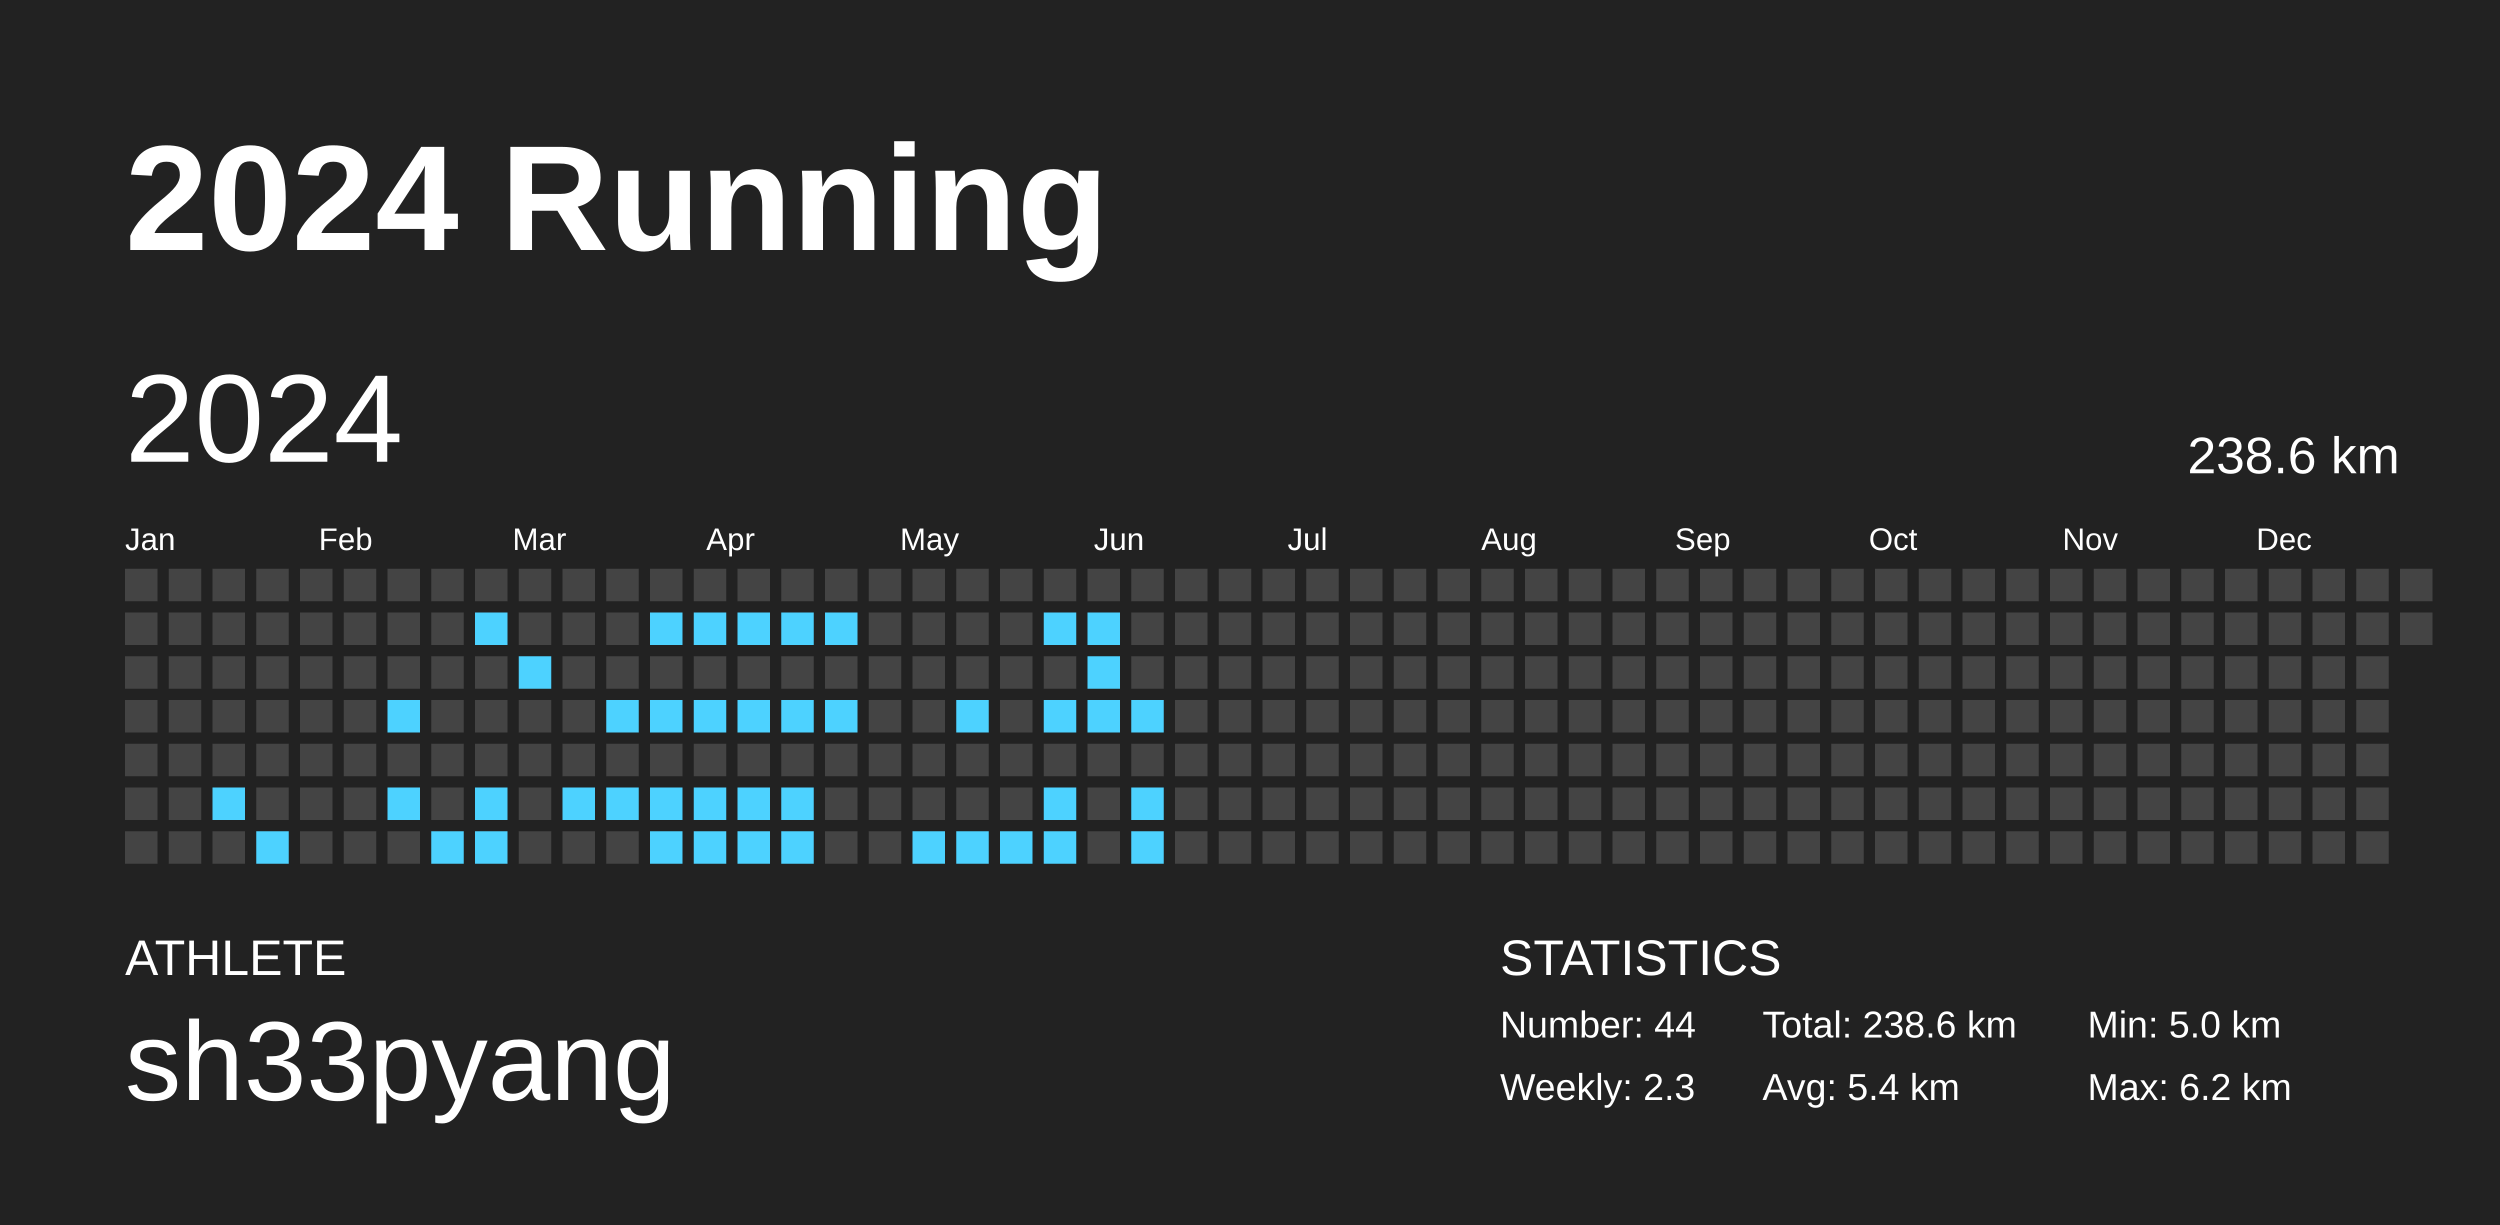
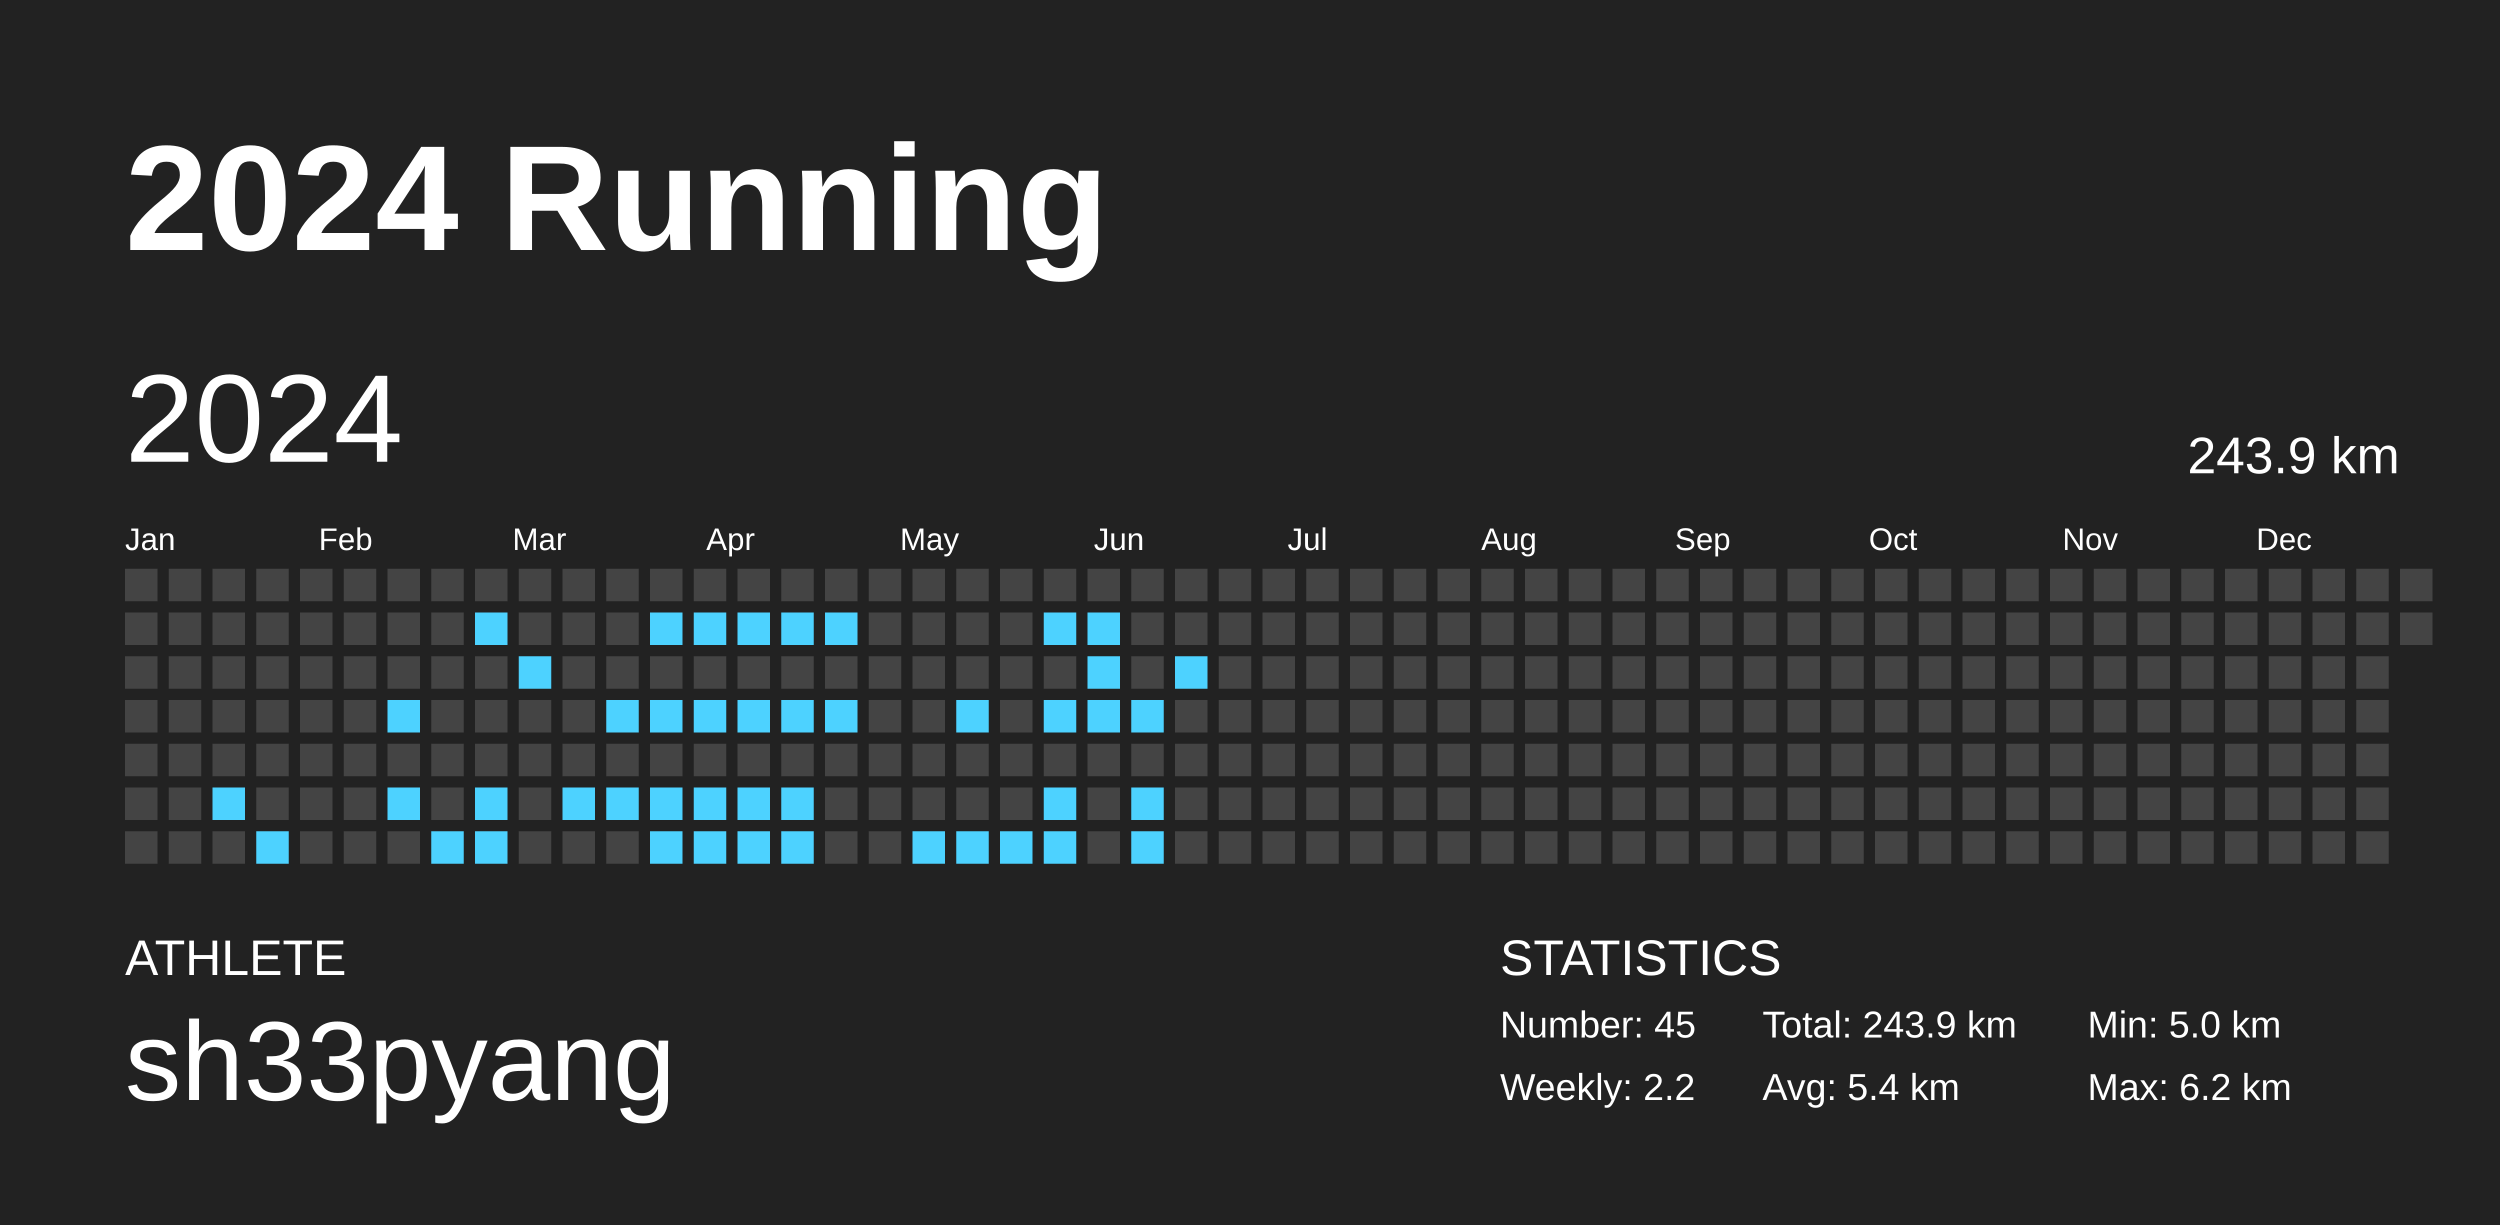
<svg xmlns="http://www.w3.org/2000/svg" baseProfile="full" height="98mm" version="1.1" viewBox="0,0,200,98" width="200mm">
  <defs />
  <rect fill="#222222" height="98" width="200" x="0" y="0" />
  <text fill="#FFFFFF" style="font-size:12px; font-family:Arial; font-weight:bold;" x="10" y="20">2024 Running</text>
  <text fill="#FFFFFF" style="font-size:4px; font-family:Arial" x="10" y="78">ATHLETE</text>
  <text fill="#FFFFFF" style="font-size:9px; font-family:Arial" x="10" y="88">sh33pyang</text>
  <text fill="#FFFFFF" style="font-size:4px; font-family:Arial" x="120" y="78">STATISTICS</text>
-   <text fill="#FFFFFF" style="font-size:3px; font-family:Arial" x="120" y="83">Number: 44</text>
-   <text fill="#FFFFFF" style="font-size:3px; font-family:Arial" x="120" y="88">Weekly: 2.3</text>
-   <text fill="#FFFFFF" style="font-size:3px; font-family:Arial" x="141" y="83">Total: 238.6 km</text>
+   <text fill="#FFFFFF" style="font-size:3px; font-family:Arial" x="120" y="83">Number: 45</text>
+   <text fill="#FFFFFF" style="font-size:3px; font-family:Arial" x="120" y="88">Weekly: 2.2</text>
+   <text fill="#FFFFFF" style="font-size:3px; font-family:Arial" x="141" y="83">Total: 243.9 km</text>
  <text fill="#FFFFFF" style="font-size:3px; font-family:Arial" x="141" y="88">Avg: 5.4 km</text>
  <text fill="#FFFFFF" style="font-size:3px; font-family:Arial" x="167" y="83">Min: 5.0 km</text>
  <text fill="#FFFFFF" style="font-size:3px; font-family:Arial" x="167" y="88">Max: 6.2 km</text>
  <text dominant-baseline="hanging" fill="#FFFFFF" style="font-size:10.0px; font-family:Arial;" x="10" y="30">2024</text>
-   <text dominant-baseline="hanging" fill="#FFFFFF" style="font-size:4.125px; font-family:Arial;" x="175" y="35">238.6 km</text>
+   <text dominant-baseline="hanging" fill="#FFFFFF" style="font-size:4.125px; font-family:Arial;" x="175" y="35">243.9 km</text>
  <text fill="#FFFFFF" style="font-size:2.5px; font-family:Arial" x="10.0" y="44">Jan</text>
  <text fill="#FFFFFF" style="font-size:2.5px; font-family:Arial" x="25.5" y="44">Feb</text>
  <text fill="#FFFFFF" style="font-size:2.5px; font-family:Arial" x="41.0" y="44">Mar</text>
  <text fill="#FFFFFF" style="font-size:2.5px; font-family:Arial" x="56.5" y="44">Apr</text>
  <text fill="#FFFFFF" style="font-size:2.5px; font-family:Arial" x="72.0" y="44">May</text>
  <text fill="#FFFFFF" style="font-size:2.5px; font-family:Arial" x="87.5" y="44">Jun</text>
  <text fill="#FFFFFF" style="font-size:2.5px; font-family:Arial" x="103.0" y="44">Jul</text>
  <text fill="#FFFFFF" style="font-size:2.5px; font-family:Arial" x="118.5" y="44">Aug</text>
  <text fill="#FFFFFF" style="font-size:2.5px; font-family:Arial" x="134.0" y="44">Sep</text>
  <text fill="#FFFFFF" style="font-size:2.5px; font-family:Arial" x="149.5" y="44">Oct</text>
  <text fill="#FFFFFF" style="font-size:2.5px; font-family:Arial" x="165.0" y="44">Nov</text>
  <text fill="#FFFFFF" style="font-size:2.5px; font-family:Arial" x="180.5" y="44">Dec</text>
  <rect fill="#444444" height="2.6" width="2.6" x="10.0" y="45.5" />
  <rect fill="#444444" height="2.6" width="2.6" x="10.0" y="49.0" />
  <rect fill="#444444" height="2.6" width="2.6" x="10.0" y="52.5" />
  <rect fill="#444444" height="2.6" width="2.6" x="10.0" y="56.0" />
  <rect fill="#444444" height="2.6" width="2.6" x="10.0" y="59.5" />
  <rect fill="#444444" height="2.6" width="2.6" x="10.0" y="63.0" />
  <rect fill="#444444" height="2.6" width="2.6" x="10.0" y="66.5" />
  <rect fill="#444444" height="2.6" width="2.6" x="13.5" y="45.5" />
  <rect fill="#444444" height="2.6" width="2.6" x="13.5" y="49.0" />
  <rect fill="#444444" height="2.6" width="2.6" x="13.5" y="52.5" />
  <rect fill="#444444" height="2.6" width="2.6" x="13.5" y="56.0" />
  <rect fill="#444444" height="2.6" width="2.6" x="13.5" y="59.5" />
  <rect fill="#444444" height="2.6" width="2.6" x="13.5" y="63.0" />
  <rect fill="#444444" height="2.6" width="2.6" x="13.5" y="66.5" />
  <rect fill="#444444" height="2.6" width="2.6" x="17.0" y="45.5" />
  <rect fill="#444444" height="2.6" width="2.6" x="17.0" y="49.0" />
  <rect fill="#444444" height="2.6" width="2.6" x="17.0" y="52.5" />
  <rect fill="#444444" height="2.6" width="2.6" x="17.0" y="56.0" />
  <rect fill="#444444" height="2.6" width="2.6" x="17.0" y="59.5" />
  <rect fill="#4dd2ff" height="2.6" width="2.6" x="17.0" y="63.0" />
  <rect fill="#444444" height="2.6" width="2.6" x="17.0" y="66.5" />
  <rect fill="#444444" height="2.6" width="2.6" x="20.5" y="45.5" />
  <rect fill="#444444" height="2.6" width="2.6" x="20.5" y="49.0" />
  <rect fill="#444444" height="2.6" width="2.6" x="20.5" y="52.5" />
  <rect fill="#444444" height="2.6" width="2.6" x="20.5" y="56.0" />
  <rect fill="#444444" height="2.6" width="2.6" x="20.5" y="59.5" />
  <rect fill="#444444" height="2.6" width="2.6" x="20.5" y="63.0" />
  <rect fill="#4dd2ff" height="2.6" width="2.6" x="20.5" y="66.5" />
  <rect fill="#444444" height="2.6" width="2.6" x="24.0" y="45.5" />
  <rect fill="#444444" height="2.6" width="2.6" x="24.0" y="49.0" />
  <rect fill="#444444" height="2.6" width="2.6" x="24.0" y="52.5" />
  <rect fill="#444444" height="2.6" width="2.6" x="24.0" y="56.0" />
  <rect fill="#444444" height="2.6" width="2.6" x="24.0" y="59.5" />
  <rect fill="#444444" height="2.6" width="2.6" x="24.0" y="63.0" />
  <rect fill="#444444" height="2.6" width="2.6" x="24.0" y="66.5" />
  <rect fill="#444444" height="2.6" width="2.6" x="27.5" y="45.5" />
  <rect fill="#444444" height="2.6" width="2.6" x="27.5" y="49.0" />
  <rect fill="#444444" height="2.6" width="2.6" x="27.5" y="52.5" />
  <rect fill="#444444" height="2.6" width="2.6" x="27.5" y="56.0" />
  <rect fill="#444444" height="2.6" width="2.6" x="27.5" y="59.5" />
  <rect fill="#444444" height="2.6" width="2.6" x="27.5" y="63.0" />
  <rect fill="#444444" height="2.6" width="2.6" x="27.5" y="66.5" />
  <rect fill="#444444" height="2.6" width="2.6" x="31.0" y="45.5" />
  <rect fill="#444444" height="2.6" width="2.6" x="31.0" y="49.0" />
  <rect fill="#444444" height="2.6" width="2.6" x="31.0" y="52.5" />
  <rect fill="#4dd2ff" height="2.6" width="2.6" x="31.0" y="56.0" />
  <rect fill="#444444" height="2.6" width="2.6" x="31.0" y="59.5" />
  <rect fill="#4dd2ff" height="2.6" width="2.6" x="31.0" y="63.0" />
  <rect fill="#444444" height="2.6" width="2.6" x="31.0" y="66.5" />
  <rect fill="#444444" height="2.6" width="2.6" x="34.5" y="45.5" />
  <rect fill="#444444" height="2.6" width="2.6" x="34.5" y="49.0" />
  <rect fill="#444444" height="2.6" width="2.6" x="34.5" y="52.5" />
  <rect fill="#444444" height="2.6" width="2.6" x="34.5" y="56.0" />
  <rect fill="#444444" height="2.6" width="2.6" x="34.5" y="59.5" />
  <rect fill="#444444" height="2.6" width="2.6" x="34.5" y="63.0" />
  <rect fill="#4dd2ff" height="2.6" width="2.6" x="34.5" y="66.5" />
  <rect fill="#444444" height="2.6" width="2.6" x="38.0" y="45.5" />
  <rect fill="#4dd2ff" height="2.6" width="2.6" x="38.0" y="49.0" />
  <rect fill="#444444" height="2.6" width="2.6" x="38.0" y="52.5" />
  <rect fill="#444444" height="2.6" width="2.6" x="38.0" y="56.0" />
  <rect fill="#444444" height="2.6" width="2.6" x="38.0" y="59.5" />
  <rect fill="#4dd2ff" height="2.6" width="2.6" x="38.0" y="63.0" />
  <rect fill="#4dd2ff" height="2.6" width="2.6" x="38.0" y="66.5" />
  <rect fill="#444444" height="2.6" width="2.6" x="41.5" y="45.5" />
  <rect fill="#444444" height="2.6" width="2.6" x="41.5" y="49.0" />
  <rect fill="#4dd2ff" height="2.6" width="2.6" x="41.5" y="52.5" />
  <rect fill="#444444" height="2.6" width="2.6" x="41.5" y="56.0" />
  <rect fill="#444444" height="2.6" width="2.6" x="41.5" y="59.5" />
  <rect fill="#444444" height="2.6" width="2.6" x="41.5" y="63.0" />
  <rect fill="#444444" height="2.6" width="2.6" x="41.5" y="66.5" />
  <rect fill="#444444" height="2.6" width="2.6" x="45.0" y="45.5" />
  <rect fill="#444444" height="2.6" width="2.6" x="45.0" y="49.0" />
  <rect fill="#444444" height="2.6" width="2.6" x="45.0" y="52.5" />
  <rect fill="#444444" height="2.6" width="2.6" x="45.0" y="56.0" />
  <rect fill="#444444" height="2.6" width="2.6" x="45.0" y="59.5" />
  <rect fill="#4dd2ff" height="2.6" width="2.6" x="45.0" y="63.0" />
  <rect fill="#444444" height="2.6" width="2.6" x="45.0" y="66.5" />
  <rect fill="#444444" height="2.6" width="2.6" x="48.5" y="45.5" />
  <rect fill="#444444" height="2.6" width="2.6" x="48.5" y="49.0" />
  <rect fill="#444444" height="2.6" width="2.6" x="48.5" y="52.5" />
  <rect fill="#4dd2ff" height="2.6" width="2.6" x="48.5" y="56.0" />
  <rect fill="#444444" height="2.6" width="2.6" x="48.5" y="59.5" />
  <rect fill="#4dd2ff" height="2.6" width="2.6" x="48.5" y="63.0" />
  <rect fill="#444444" height="2.6" width="2.6" x="48.5" y="66.5" />
  <rect fill="#444444" height="2.6" width="2.6" x="52.0" y="45.5" />
  <rect fill="#4dd2ff" height="2.6" width="2.6" x="52.0" y="49.0" />
  <rect fill="#444444" height="2.6" width="2.6" x="52.0" y="52.5" />
  <rect fill="#4dd2ff" height="2.6" width="2.6" x="52.0" y="56.0" />
  <rect fill="#444444" height="2.6" width="2.6" x="52.0" y="59.5" />
  <rect fill="#4dd2ff" height="2.6" width="2.6" x="52.0" y="63.0" />
  <rect fill="#4dd2ff" height="2.6" width="2.6" x="52.0" y="66.5" />
  <rect fill="#444444" height="2.6" width="2.6" x="55.5" y="45.5" />
  <rect fill="#4dd2ff" height="2.6" width="2.6" x="55.5" y="49.0" />
  <rect fill="#444444" height="2.6" width="2.6" x="55.5" y="52.5" />
  <rect fill="#4dd2ff" height="2.6" width="2.6" x="55.5" y="56.0" />
  <rect fill="#444444" height="2.6" width="2.6" x="55.5" y="59.5" />
  <rect fill="#4dd2ff" height="2.6" width="2.6" x="55.5" y="63.0" />
  <rect fill="#4dd2ff" height="2.6" width="2.6" x="55.5" y="66.5" />
  <rect fill="#444444" height="2.6" width="2.6" x="59.0" y="45.5" />
  <rect fill="#4dd2ff" height="2.6" width="2.6" x="59.0" y="49.0" />
  <rect fill="#444444" height="2.6" width="2.6" x="59.0" y="52.5" />
  <rect fill="#4dd2ff" height="2.6" width="2.6" x="59.0" y="56.0" />
  <rect fill="#444444" height="2.6" width="2.6" x="59.0" y="59.5" />
  <rect fill="#4dd2ff" height="2.6" width="2.6" x="59.0" y="63.0" />
  <rect fill="#4dd2ff" height="2.6" width="2.6" x="59.0" y="66.5" />
  <rect fill="#444444" height="2.6" width="2.6" x="62.5" y="45.5" />
  <rect fill="#4dd2ff" height="2.6" width="2.6" x="62.5" y="49.0" />
  <rect fill="#444444" height="2.6" width="2.6" x="62.5" y="52.5" />
  <rect fill="#4dd2ff" height="2.6" width="2.6" x="62.5" y="56.0" />
  <rect fill="#444444" height="2.6" width="2.6" x="62.5" y="59.5" />
  <rect fill="#4dd2ff" height="2.6" width="2.6" x="62.5" y="63.0" />
  <rect fill="#4dd2ff" height="2.6" width="2.6" x="62.5" y="66.5" />
  <rect fill="#444444" height="2.6" width="2.6" x="66.0" y="45.5" />
  <rect fill="#4dd2ff" height="2.6" width="2.6" x="66.0" y="49.0" />
  <rect fill="#444444" height="2.6" width="2.6" x="66.0" y="52.5" />
  <rect fill="#4dd2ff" height="2.6" width="2.6" x="66.0" y="56.0" />
  <rect fill="#444444" height="2.6" width="2.6" x="66.0" y="59.5" />
  <rect fill="#444444" height="2.6" width="2.6" x="66.0" y="63.0" />
  <rect fill="#444444" height="2.6" width="2.6" x="66.0" y="66.5" />
  <rect fill="#444444" height="2.6" width="2.6" x="69.5" y="45.5" />
  <rect fill="#444444" height="2.6" width="2.6" x="69.5" y="49.0" />
  <rect fill="#444444" height="2.6" width="2.6" x="69.5" y="52.5" />
  <rect fill="#444444" height="2.6" width="2.6" x="69.5" y="56.0" />
  <rect fill="#444444" height="2.6" width="2.6" x="69.5" y="59.5" />
  <rect fill="#444444" height="2.6" width="2.6" x="69.5" y="63.0" />
  <rect fill="#444444" height="2.6" width="2.6" x="69.5" y="66.5" />
  <rect fill="#444444" height="2.6" width="2.6" x="73.0" y="45.5" />
  <rect fill="#444444" height="2.6" width="2.6" x="73.0" y="49.0" />
  <rect fill="#444444" height="2.6" width="2.6" x="73.0" y="52.5" />
  <rect fill="#444444" height="2.6" width="2.6" x="73.0" y="56.0" />
  <rect fill="#444444" height="2.6" width="2.6" x="73.0" y="59.5" />
  <rect fill="#444444" height="2.6" width="2.6" x="73.0" y="63.0" />
  <rect fill="#4dd2ff" height="2.6" width="2.6" x="73.0" y="66.5" />
  <rect fill="#444444" height="2.6" width="2.6" x="76.5" y="45.5" />
  <rect fill="#444444" height="2.6" width="2.6" x="76.5" y="49.0" />
  <rect fill="#444444" height="2.6" width="2.6" x="76.5" y="52.5" />
  <rect fill="#4dd2ff" height="2.6" width="2.6" x="76.5" y="56.0" />
  <rect fill="#444444" height="2.6" width="2.6" x="76.5" y="59.5" />
  <rect fill="#444444" height="2.6" width="2.6" x="76.5" y="63.0" />
  <rect fill="#4dd2ff" height="2.6" width="2.6" x="76.5" y="66.5" />
  <rect fill="#444444" height="2.6" width="2.6" x="80.0" y="45.5" />
  <rect fill="#444444" height="2.6" width="2.6" x="80.0" y="49.0" />
  <rect fill="#444444" height="2.6" width="2.6" x="80.0" y="52.5" />
  <rect fill="#444444" height="2.6" width="2.6" x="80.0" y="56.0" />
  <rect fill="#444444" height="2.6" width="2.6" x="80.0" y="59.5" />
  <rect fill="#444444" height="2.6" width="2.6" x="80.0" y="63.0" />
  <rect fill="#4dd2ff" height="2.6" width="2.6" x="80.0" y="66.5" />
  <rect fill="#444444" height="2.6" width="2.6" x="83.5" y="45.5" />
  <rect fill="#4dd2ff" height="2.6" width="2.6" x="83.5" y="49.0" />
  <rect fill="#444444" height="2.6" width="2.6" x="83.5" y="52.5" />
  <rect fill="#4dd2ff" height="2.6" width="2.6" x="83.5" y="56.0" />
  <rect fill="#444444" height="2.6" width="2.6" x="83.5" y="59.5" />
  <rect fill="#4dd2ff" height="2.6" width="2.6" x="83.5" y="63.0" />
  <rect fill="#4dd2ff" height="2.6" width="2.6" x="83.5" y="66.5" />
  <rect fill="#444444" height="2.6" width="2.6" x="87.0" y="45.5" />
  <rect fill="#4dd2ff" height="2.6" width="2.6" x="87.0" y="49.0" />
  <rect fill="#4dd2ff" height="2.6" width="2.6" x="87.0" y="52.5" />
  <rect fill="#4dd2ff" height="2.6" width="2.6" x="87.0" y="56.0" />
  <rect fill="#444444" height="2.6" width="2.6" x="87.0" y="59.5" />
  <rect fill="#444444" height="2.6" width="2.6" x="87.0" y="63.0" />
  <rect fill="#444444" height="2.6" width="2.6" x="87.0" y="66.5" />
  <rect fill="#444444" height="2.6" width="2.6" x="90.5" y="45.5" />
  <rect fill="#444444" height="2.6" width="2.6" x="90.5" y="49.0" />
  <rect fill="#444444" height="2.6" width="2.6" x="90.5" y="52.5" />
  <rect fill="#4dd2ff" height="2.6" width="2.6" x="90.5" y="56.0" />
  <rect fill="#444444" height="2.6" width="2.6" x="90.5" y="59.5" />
  <rect fill="#4dd2ff" height="2.6" width="2.6" x="90.5" y="63.0" />
  <rect fill="#4dd2ff" height="2.6" width="2.6" x="90.5" y="66.5" />
  <rect fill="#444444" height="2.6" width="2.6" x="94.0" y="45.5" />
  <rect fill="#444444" height="2.6" width="2.6" x="94.0" y="49.0" />
-   <rect fill="#444444" height="2.6" width="2.6" x="94.0" y="52.5" />
+   <rect fill="#4dd2ff" height="2.6" width="2.6" x="94.0" y="52.5" />
  <rect fill="#444444" height="2.6" width="2.6" x="94.0" y="56.0" />
  <rect fill="#444444" height="2.6" width="2.6" x="94.0" y="59.5" />
  <rect fill="#444444" height="2.6" width="2.6" x="94.0" y="63.0" />
  <rect fill="#444444" height="2.6" width="2.6" x="94.0" y="66.5" />
  <rect fill="#444444" height="2.6" width="2.6" x="97.5" y="45.5" />
  <rect fill="#444444" height="2.6" width="2.6" x="97.5" y="49.0" />
  <rect fill="#444444" height="2.6" width="2.6" x="97.5" y="52.5" />
  <rect fill="#444444" height="2.6" width="2.6" x="97.5" y="56.0" />
  <rect fill="#444444" height="2.6" width="2.6" x="97.5" y="59.5" />
  <rect fill="#444444" height="2.6" width="2.6" x="97.5" y="63.0" />
  <rect fill="#444444" height="2.6" width="2.6" x="97.5" y="66.5" />
  <rect fill="#444444" height="2.6" width="2.6" x="101.0" y="45.5" />
  <rect fill="#444444" height="2.6" width="2.6" x="101.0" y="49.0" />
  <rect fill="#444444" height="2.6" width="2.6" x="101.0" y="52.5" />
  <rect fill="#444444" height="2.6" width="2.6" x="101.0" y="56.0" />
  <rect fill="#444444" height="2.6" width="2.6" x="101.0" y="59.5" />
  <rect fill="#444444" height="2.6" width="2.6" x="101.0" y="63.0" />
  <rect fill="#444444" height="2.6" width="2.6" x="101.0" y="66.5" />
  <rect fill="#444444" height="2.6" width="2.6" x="104.5" y="45.5" />
  <rect fill="#444444" height="2.6" width="2.6" x="104.5" y="49.0" />
  <rect fill="#444444" height="2.6" width="2.6" x="104.5" y="52.5" />
  <rect fill="#444444" height="2.6" width="2.6" x="104.5" y="56.0" />
  <rect fill="#444444" height="2.6" width="2.6" x="104.5" y="59.5" />
  <rect fill="#444444" height="2.6" width="2.6" x="104.5" y="63.0" />
  <rect fill="#444444" height="2.6" width="2.6" x="104.5" y="66.5" />
  <rect fill="#444444" height="2.6" width="2.6" x="108.0" y="45.5" />
  <rect fill="#444444" height="2.6" width="2.6" x="108.0" y="49.0" />
  <rect fill="#444444" height="2.6" width="2.6" x="108.0" y="52.5" />
  <rect fill="#444444" height="2.6" width="2.6" x="108.0" y="56.0" />
  <rect fill="#444444" height="2.6" width="2.6" x="108.0" y="59.5" />
  <rect fill="#444444" height="2.6" width="2.6" x="108.0" y="63.0" />
  <rect fill="#444444" height="2.6" width="2.6" x="108.0" y="66.5" />
  <rect fill="#444444" height="2.6" width="2.6" x="111.5" y="45.5" />
  <rect fill="#444444" height="2.6" width="2.6" x="111.5" y="49.0" />
  <rect fill="#444444" height="2.6" width="2.6" x="111.5" y="52.5" />
  <rect fill="#444444" height="2.6" width="2.6" x="111.5" y="56.0" />
  <rect fill="#444444" height="2.6" width="2.6" x="111.5" y="59.5" />
  <rect fill="#444444" height="2.6" width="2.6" x="111.5" y="63.0" />
  <rect fill="#444444" height="2.6" width="2.6" x="111.5" y="66.5" />
  <rect fill="#444444" height="2.6" width="2.6" x="115.0" y="45.5" />
  <rect fill="#444444" height="2.6" width="2.6" x="115.0" y="49.0" />
  <rect fill="#444444" height="2.6" width="2.6" x="115.0" y="52.5" />
  <rect fill="#444444" height="2.6" width="2.6" x="115.0" y="56.0" />
  <rect fill="#444444" height="2.6" width="2.6" x="115.0" y="59.5" />
  <rect fill="#444444" height="2.6" width="2.6" x="115.0" y="63.0" />
  <rect fill="#444444" height="2.6" width="2.6" x="115.0" y="66.5" />
  <rect fill="#444444" height="2.6" width="2.6" x="118.5" y="45.5" />
  <rect fill="#444444" height="2.6" width="2.6" x="118.5" y="49.0" />
  <rect fill="#444444" height="2.6" width="2.6" x="118.5" y="52.5" />
  <rect fill="#444444" height="2.6" width="2.6" x="118.5" y="56.0" />
  <rect fill="#444444" height="2.6" width="2.6" x="118.5" y="59.5" />
  <rect fill="#444444" height="2.6" width="2.6" x="118.5" y="63.0" />
  <rect fill="#444444" height="2.6" width="2.6" x="118.5" y="66.5" />
  <rect fill="#444444" height="2.6" width="2.6" x="122.0" y="45.5" />
  <rect fill="#444444" height="2.6" width="2.6" x="122.0" y="49.0" />
  <rect fill="#444444" height="2.6" width="2.6" x="122.0" y="52.5" />
  <rect fill="#444444" height="2.6" width="2.6" x="122.0" y="56.0" />
  <rect fill="#444444" height="2.6" width="2.6" x="122.0" y="59.5" />
  <rect fill="#444444" height="2.6" width="2.6" x="122.0" y="63.0" />
  <rect fill="#444444" height="2.6" width="2.6" x="122.0" y="66.5" />
  <rect fill="#444444" height="2.6" width="2.6" x="125.5" y="45.5" />
  <rect fill="#444444" height="2.6" width="2.6" x="125.5" y="49.0" />
  <rect fill="#444444" height="2.6" width="2.6" x="125.5" y="52.5" />
  <rect fill="#444444" height="2.6" width="2.6" x="125.5" y="56.0" />
  <rect fill="#444444" height="2.6" width="2.6" x="125.5" y="59.5" />
  <rect fill="#444444" height="2.6" width="2.6" x="125.5" y="63.0" />
  <rect fill="#444444" height="2.6" width="2.6" x="125.5" y="66.5" />
  <rect fill="#444444" height="2.6" width="2.6" x="129.0" y="45.5" />
  <rect fill="#444444" height="2.6" width="2.6" x="129.0" y="49.0" />
  <rect fill="#444444" height="2.6" width="2.6" x="129.0" y="52.5" />
  <rect fill="#444444" height="2.6" width="2.6" x="129.0" y="56.0" />
  <rect fill="#444444" height="2.6" width="2.6" x="129.0" y="59.5" />
  <rect fill="#444444" height="2.6" width="2.6" x="129.0" y="63.0" />
  <rect fill="#444444" height="2.6" width="2.6" x="129.0" y="66.5" />
  <rect fill="#444444" height="2.6" width="2.6" x="132.5" y="45.5" />
  <rect fill="#444444" height="2.6" width="2.6" x="132.5" y="49.0" />
  <rect fill="#444444" height="2.6" width="2.6" x="132.5" y="52.5" />
  <rect fill="#444444" height="2.6" width="2.6" x="132.5" y="56.0" />
  <rect fill="#444444" height="2.6" width="2.6" x="132.5" y="59.5" />
  <rect fill="#444444" height="2.6" width="2.6" x="132.5" y="63.0" />
  <rect fill="#444444" height="2.6" width="2.6" x="132.5" y="66.5" />
  <rect fill="#444444" height="2.6" width="2.6" x="136.0" y="45.5" />
  <rect fill="#444444" height="2.6" width="2.6" x="136.0" y="49.0" />
  <rect fill="#444444" height="2.6" width="2.6" x="136.0" y="52.5" />
  <rect fill="#444444" height="2.6" width="2.6" x="136.0" y="56.0" />
  <rect fill="#444444" height="2.6" width="2.6" x="136.0" y="59.5" />
  <rect fill="#444444" height="2.6" width="2.6" x="136.0" y="63.0" />
  <rect fill="#444444" height="2.6" width="2.6" x="136.0" y="66.5" />
  <rect fill="#444444" height="2.6" width="2.6" x="139.5" y="45.5" />
  <rect fill="#444444" height="2.6" width="2.6" x="139.5" y="49.0" />
  <rect fill="#444444" height="2.6" width="2.6" x="139.5" y="52.5" />
  <rect fill="#444444" height="2.6" width="2.6" x="139.5" y="56.0" />
  <rect fill="#444444" height="2.6" width="2.6" x="139.5" y="59.5" />
  <rect fill="#444444" height="2.6" width="2.6" x="139.5" y="63.0" />
  <rect fill="#444444" height="2.6" width="2.6" x="139.5" y="66.5" />
  <rect fill="#444444" height="2.6" width="2.6" x="143.0" y="45.5" />
  <rect fill="#444444" height="2.6" width="2.6" x="143.0" y="49.0" />
  <rect fill="#444444" height="2.6" width="2.6" x="143.0" y="52.5" />
  <rect fill="#444444" height="2.6" width="2.6" x="143.0" y="56.0" />
  <rect fill="#444444" height="2.6" width="2.6" x="143.0" y="59.5" />
  <rect fill="#444444" height="2.6" width="2.6" x="143.0" y="63.0" />
  <rect fill="#444444" height="2.6" width="2.6" x="143.0" y="66.5" />
  <rect fill="#444444" height="2.6" width="2.6" x="146.5" y="45.5" />
  <rect fill="#444444" height="2.6" width="2.6" x="146.5" y="49.0" />
  <rect fill="#444444" height="2.6" width="2.6" x="146.5" y="52.5" />
  <rect fill="#444444" height="2.6" width="2.6" x="146.5" y="56.0" />
  <rect fill="#444444" height="2.6" width="2.6" x="146.5" y="59.5" />
  <rect fill="#444444" height="2.6" width="2.6" x="146.5" y="63.0" />
  <rect fill="#444444" height="2.6" width="2.6" x="146.5" y="66.5" />
  <rect fill="#444444" height="2.6" width="2.6" x="150.0" y="45.5" />
  <rect fill="#444444" height="2.6" width="2.6" x="150.0" y="49.0" />
  <rect fill="#444444" height="2.6" width="2.6" x="150.0" y="52.5" />
  <rect fill="#444444" height="2.6" width="2.6" x="150.0" y="56.0" />
  <rect fill="#444444" height="2.6" width="2.6" x="150.0" y="59.5" />
  <rect fill="#444444" height="2.6" width="2.6" x="150.0" y="63.0" />
  <rect fill="#444444" height="2.6" width="2.6" x="150.0" y="66.5" />
  <rect fill="#444444" height="2.6" width="2.6" x="153.5" y="45.5" />
  <rect fill="#444444" height="2.6" width="2.6" x="153.5" y="49.0" />
  <rect fill="#444444" height="2.6" width="2.6" x="153.5" y="52.5" />
  <rect fill="#444444" height="2.6" width="2.6" x="153.5" y="56.0" />
  <rect fill="#444444" height="2.6" width="2.6" x="153.5" y="59.5" />
  <rect fill="#444444" height="2.6" width="2.6" x="153.5" y="63.0" />
  <rect fill="#444444" height="2.6" width="2.6" x="153.5" y="66.5" />
  <rect fill="#444444" height="2.6" width="2.6" x="157.0" y="45.5" />
  <rect fill="#444444" height="2.6" width="2.6" x="157.0" y="49.0" />
  <rect fill="#444444" height="2.6" width="2.6" x="157.0" y="52.5" />
  <rect fill="#444444" height="2.6" width="2.6" x="157.0" y="56.0" />
  <rect fill="#444444" height="2.6" width="2.6" x="157.0" y="59.5" />
  <rect fill="#444444" height="2.6" width="2.6" x="157.0" y="63.0" />
  <rect fill="#444444" height="2.6" width="2.6" x="157.0" y="66.5" />
  <rect fill="#444444" height="2.6" width="2.6" x="160.5" y="45.5" />
  <rect fill="#444444" height="2.6" width="2.6" x="160.5" y="49.0" />
  <rect fill="#444444" height="2.6" width="2.6" x="160.5" y="52.5" />
  <rect fill="#444444" height="2.6" width="2.6" x="160.5" y="56.0" />
  <rect fill="#444444" height="2.6" width="2.6" x="160.5" y="59.5" />
  <rect fill="#444444" height="2.6" width="2.6" x="160.5" y="63.0" />
  <rect fill="#444444" height="2.6" width="2.6" x="160.5" y="66.5" />
  <rect fill="#444444" height="2.6" width="2.6" x="164.0" y="45.5" />
  <rect fill="#444444" height="2.6" width="2.6" x="164.0" y="49.0" />
  <rect fill="#444444" height="2.6" width="2.6" x="164.0" y="52.5" />
  <rect fill="#444444" height="2.6" width="2.6" x="164.0" y="56.0" />
  <rect fill="#444444" height="2.6" width="2.6" x="164.0" y="59.5" />
  <rect fill="#444444" height="2.6" width="2.6" x="164.0" y="63.0" />
  <rect fill="#444444" height="2.6" width="2.6" x="164.0" y="66.5" />
  <rect fill="#444444" height="2.6" width="2.6" x="167.5" y="45.5" />
  <rect fill="#444444" height="2.6" width="2.6" x="167.5" y="49.0" />
  <rect fill="#444444" height="2.6" width="2.6" x="167.5" y="52.5" />
  <rect fill="#444444" height="2.6" width="2.6" x="167.5" y="56.0" />
  <rect fill="#444444" height="2.6" width="2.6" x="167.5" y="59.5" />
  <rect fill="#444444" height="2.6" width="2.6" x="167.5" y="63.0" />
  <rect fill="#444444" height="2.6" width="2.6" x="167.5" y="66.5" />
  <rect fill="#444444" height="2.6" width="2.6" x="171.0" y="45.5" />
  <rect fill="#444444" height="2.6" width="2.6" x="171.0" y="49.0" />
  <rect fill="#444444" height="2.6" width="2.6" x="171.0" y="52.5" />
  <rect fill="#444444" height="2.6" width="2.6" x="171.0" y="56.0" />
  <rect fill="#444444" height="2.6" width="2.6" x="171.0" y="59.5" />
  <rect fill="#444444" height="2.6" width="2.6" x="171.0" y="63.0" />
  <rect fill="#444444" height="2.6" width="2.6" x="171.0" y="66.5" />
  <rect fill="#444444" height="2.6" width="2.6" x="174.5" y="45.5" />
  <rect fill="#444444" height="2.6" width="2.6" x="174.5" y="49.0" />
  <rect fill="#444444" height="2.6" width="2.6" x="174.5" y="52.5" />
  <rect fill="#444444" height="2.6" width="2.6" x="174.5" y="56.0" />
  <rect fill="#444444" height="2.6" width="2.6" x="174.5" y="59.5" />
  <rect fill="#444444" height="2.6" width="2.6" x="174.5" y="63.0" />
  <rect fill="#444444" height="2.6" width="2.6" x="174.5" y="66.5" />
  <rect fill="#444444" height="2.6" width="2.6" x="178.0" y="45.5" />
  <rect fill="#444444" height="2.6" width="2.6" x="178.0" y="49.0" />
  <rect fill="#444444" height="2.6" width="2.6" x="178.0" y="52.5" />
  <rect fill="#444444" height="2.6" width="2.6" x="178.0" y="56.0" />
  <rect fill="#444444" height="2.6" width="2.6" x="178.0" y="59.5" />
  <rect fill="#444444" height="2.6" width="2.6" x="178.0" y="63.0" />
  <rect fill="#444444" height="2.6" width="2.6" x="178.0" y="66.5" />
  <rect fill="#444444" height="2.6" width="2.6" x="181.5" y="45.5" />
  <rect fill="#444444" height="2.6" width="2.6" x="181.5" y="49.0" />
  <rect fill="#444444" height="2.6" width="2.6" x="181.5" y="52.5" />
  <rect fill="#444444" height="2.6" width="2.6" x="181.5" y="56.0" />
  <rect fill="#444444" height="2.6" width="2.6" x="181.5" y="59.5" />
  <rect fill="#444444" height="2.6" width="2.6" x="181.5" y="63.0" />
  <rect fill="#444444" height="2.6" width="2.6" x="181.5" y="66.5" />
  <rect fill="#444444" height="2.6" width="2.6" x="185.0" y="45.5" />
  <rect fill="#444444" height="2.6" width="2.6" x="185.0" y="49.0" />
  <rect fill="#444444" height="2.6" width="2.6" x="185.0" y="52.5" />
  <rect fill="#444444" height="2.6" width="2.6" x="185.0" y="56.0" />
  <rect fill="#444444" height="2.6" width="2.6" x="185.0" y="59.5" />
  <rect fill="#444444" height="2.6" width="2.6" x="185.0" y="63.0" />
  <rect fill="#444444" height="2.6" width="2.6" x="185.0" y="66.5" />
  <rect fill="#444444" height="2.6" width="2.6" x="188.5" y="45.5" />
  <rect fill="#444444" height="2.6" width="2.6" x="188.5" y="49.0" />
  <rect fill="#444444" height="2.6" width="2.6" x="188.5" y="52.5" />
  <rect fill="#444444" height="2.6" width="2.6" x="188.5" y="56.0" />
  <rect fill="#444444" height="2.6" width="2.6" x="188.5" y="59.5" />
  <rect fill="#444444" height="2.6" width="2.6" x="188.5" y="63.0" />
  <rect fill="#444444" height="2.6" width="2.6" x="188.5" y="66.5" />
  <rect fill="#444444" height="2.6" width="2.6" x="192.0" y="45.5" />
  <rect fill="#444444" height="2.6" width="2.6" x="192.0" y="49.0" />
</svg>
